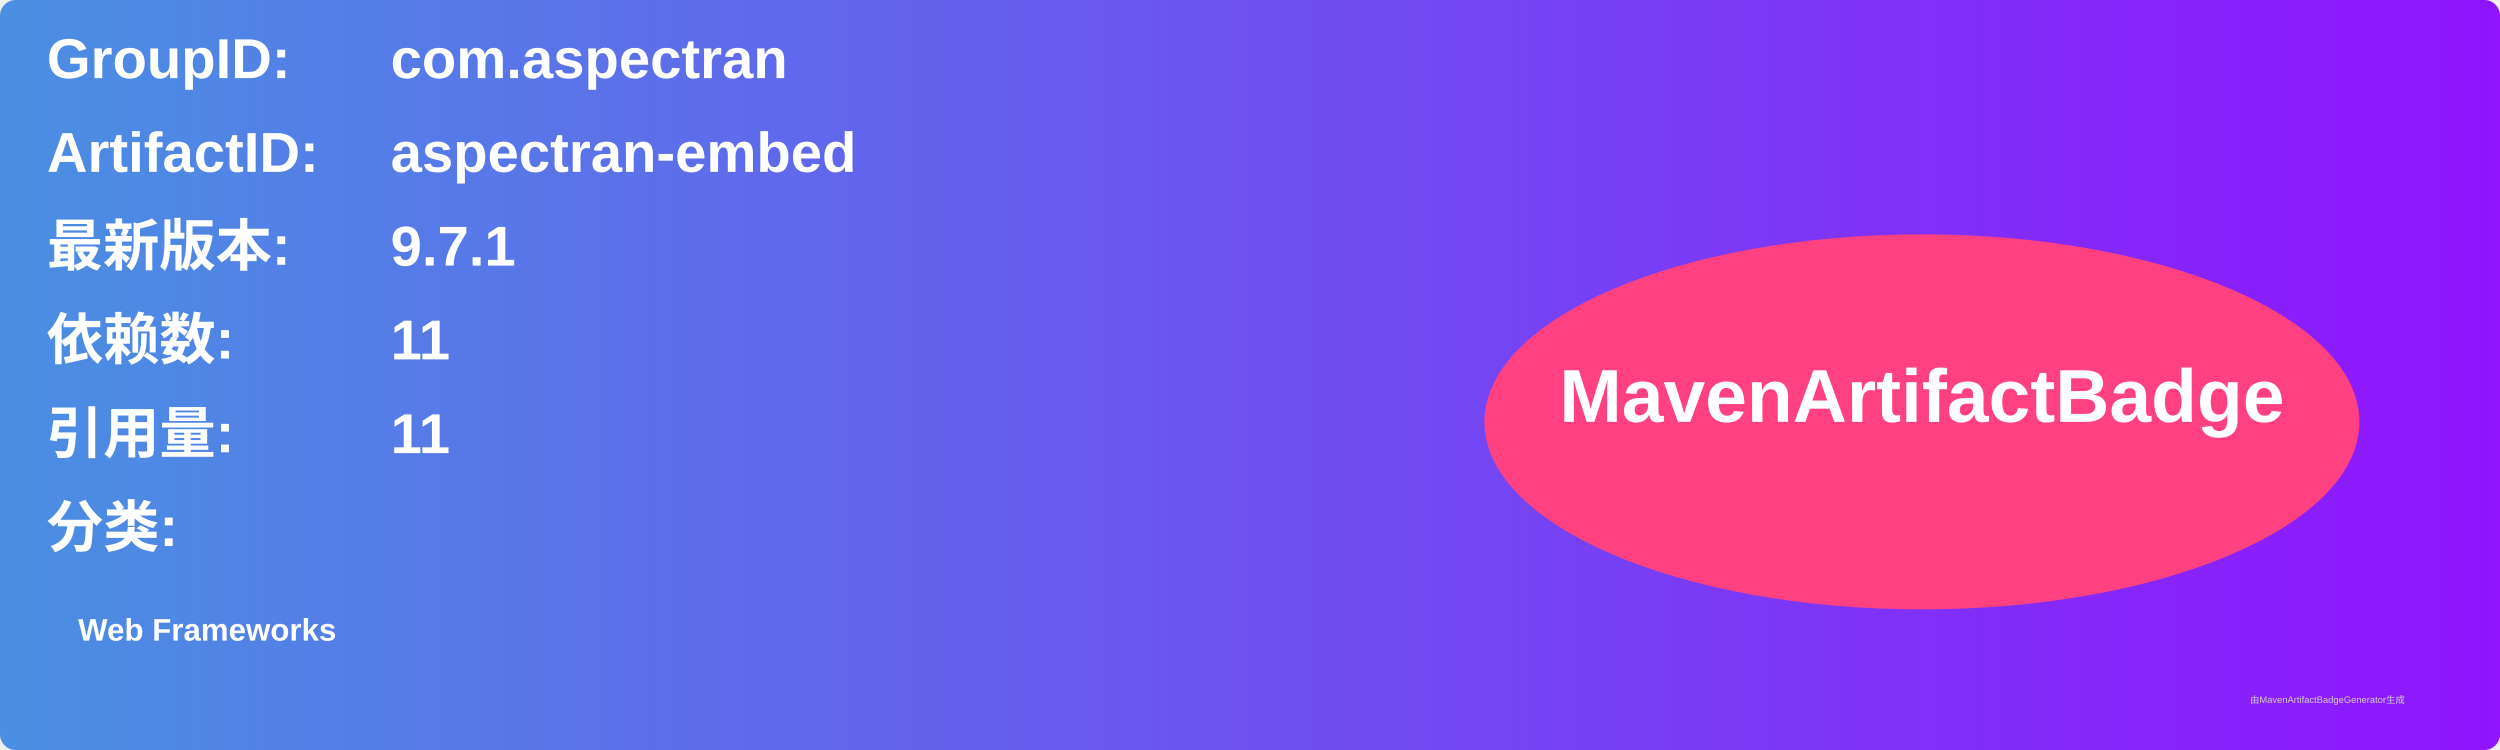
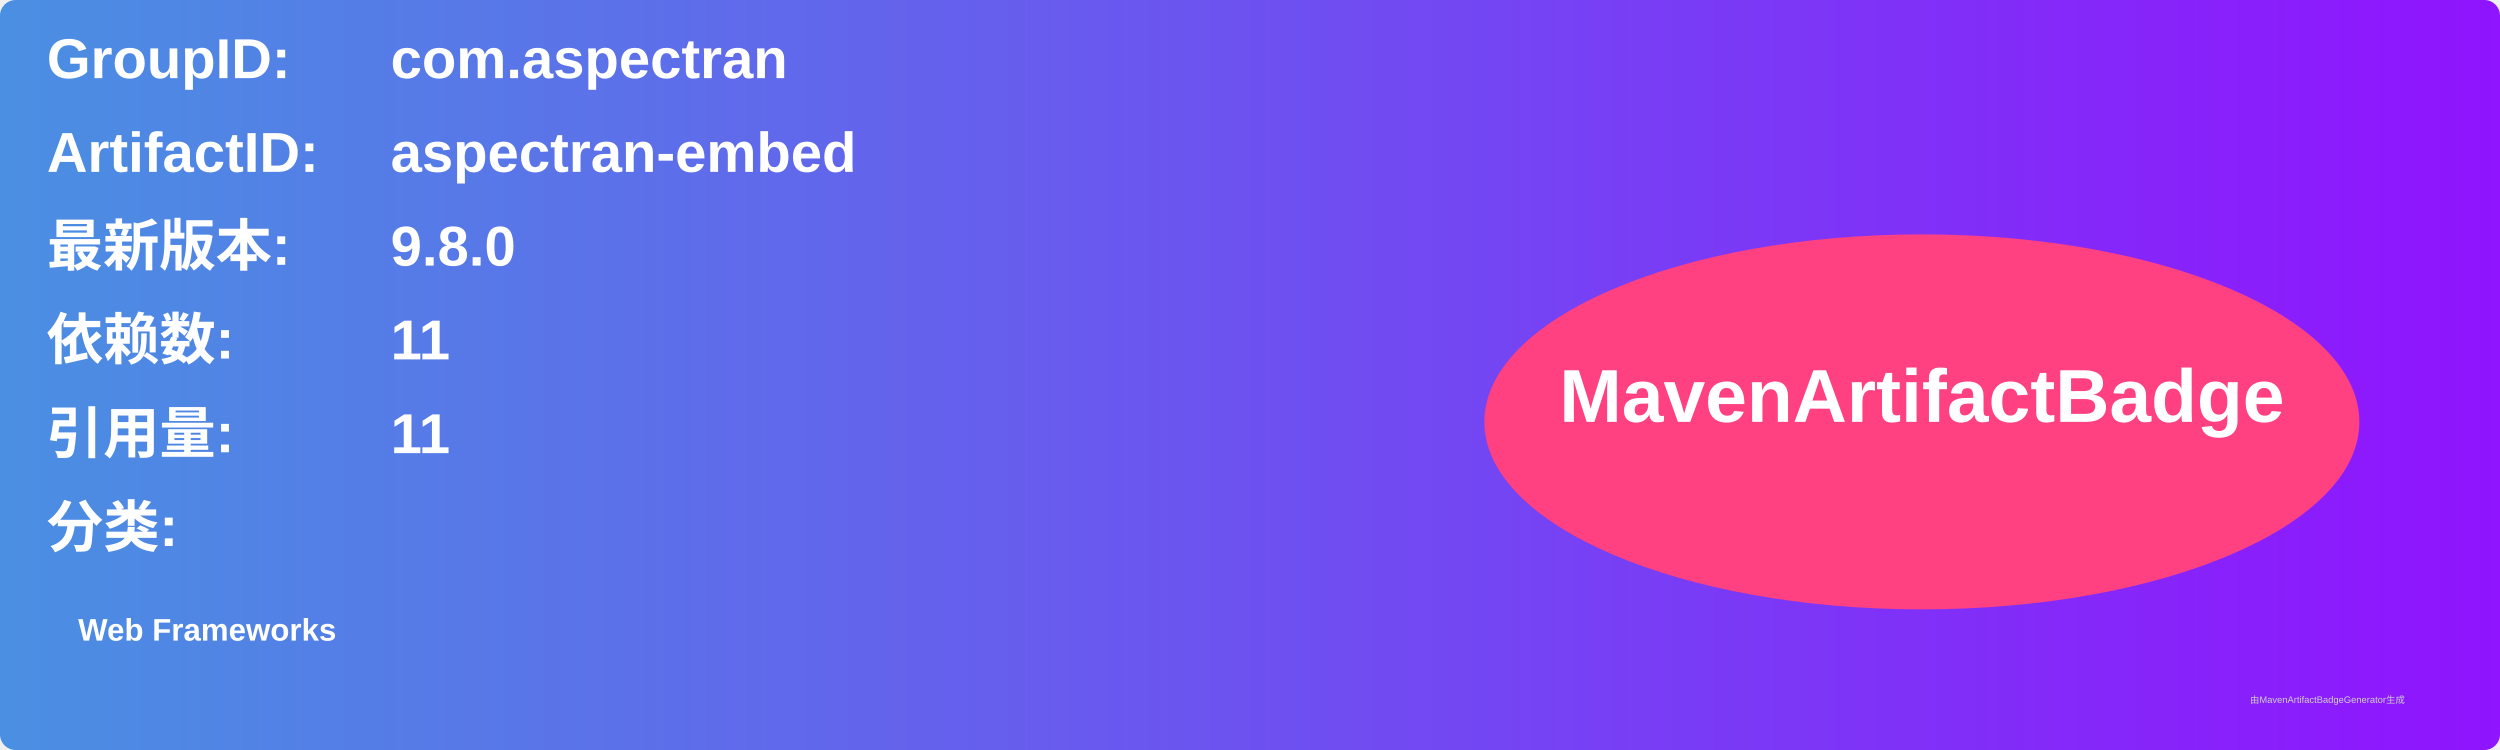
<svg xmlns="http://www.w3.org/2000/svg" width="800" height="240" viewBox="0 0 800 240">
  <linearGradient id="grad" x1="0%" y1="0%" x2="100%" y2="0%">
    <stop offset="0%" stop-color="#4a90e2" />
    <stop offset="100%" stop-color="#9013fe" />
  </linearGradient>
  <rect width="100%" height="100%" rx="5" ry="5" fill="url(#grad)" />
  <g transform="translate(15, 15)">
    <text x="0" y="10" font-family="Arial" font-size="18" fill="white" font-weight="bold" width="260">GroupID:</text>
    <text x="110" y="10" font-family="Arial" font-size="18" fill="white" font-weight="bold" width="460">com.aspectran</text>
    <text x="0" y="40" font-family="Arial" font-size="18" fill="white" font-weight="bold" width="260">ArtifactID:</text>
    <text x="110" y="40" font-family="Arial" font-size="18" fill="white" font-weight="bold" width="460">aspectran-embed</text>
    <text x="0" y="70" font-family="Arial" font-size="18" fill="white" font-weight="bold">最新版本:</text>
    <text x="110" y="70" font-family="Arial" font-size="18" fill="white" font-weight="bold">
-       <tspan font-weight="bold">9.7.1</tspan>
+       <tspan font-weight="bold">9.8.0</tspan>
    </text>
    <text x="0" y="100" font-family="Arial" font-size="18" fill="white" font-weight="bold">依赖数: </text>
    <text x="110" y="100" font-family="Arial" font-size="18" fill="white">
      <tspan font-weight="bold">11</tspan>
    </text>
    <text x="0" y="130" font-family="Arial" font-size="18" fill="white" font-weight="bold">引用量: </text>
    <text x="110" y="130" font-family="Arial" font-size="18" fill="white">
      <tspan font-weight="bold">11</tspan>
    </text>
    <text x="0" y="160" font-family="Arial" font-size="18" fill="white" font-weight="bold">分类:</text>
    <text x="10" y="190" font-family="Arial" font-size="10" fill="white">
      <tspan font-weight="bold">Web Frameworks</tspan>
    </text>
    <ellipse cx="600" cy="120" rx="140" ry="60" fill="#ff4081" />
    <text x="600" y="120" text-anchor="middle" font-family="Arial" font-size="24" fill="white" font-weight="bold">MavenArtifactBadge</text>
  </g>
  <text x="720" y="225" font-family="Arial" font-size="3" fill="#d0d0d0">由MavenArtifactBadgeGenerator生成</text>
</svg>
